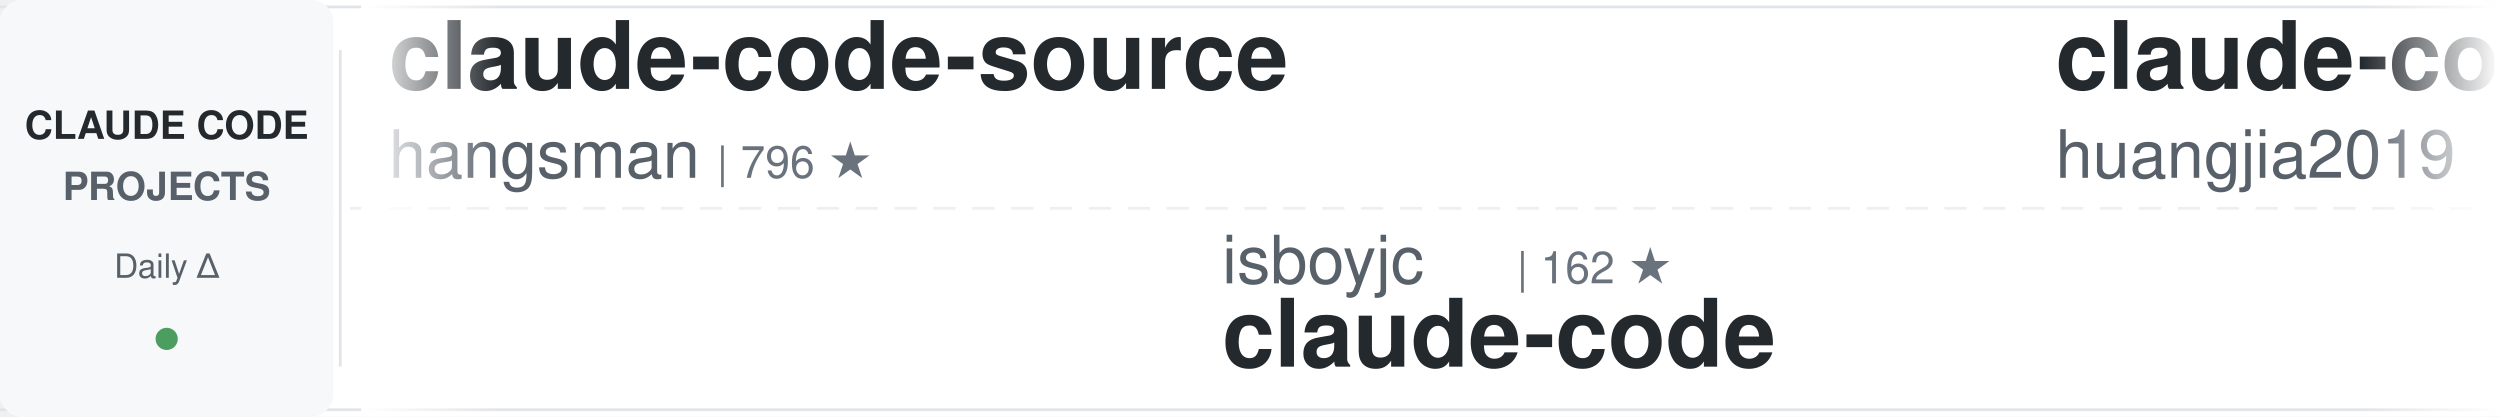
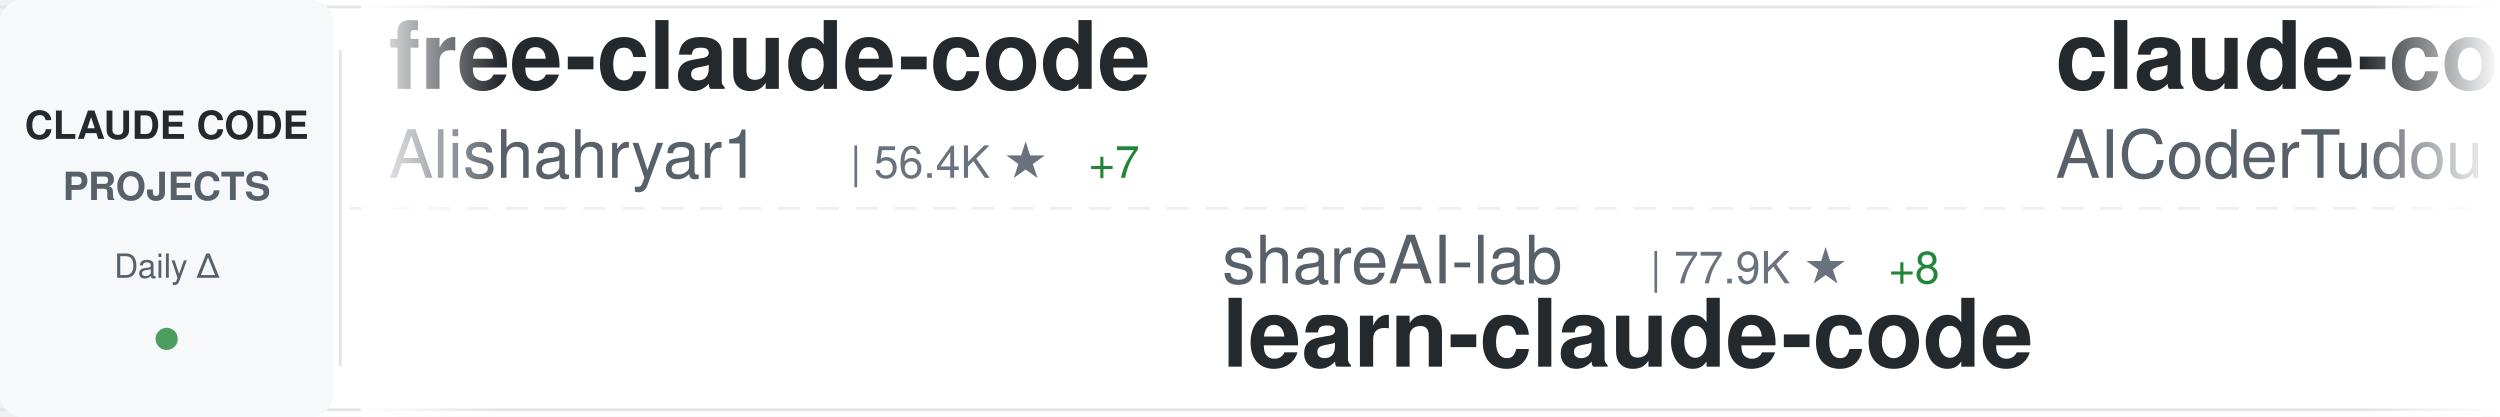
<svg xmlns="http://www.w3.org/2000/svg" width="900" height="150">
  <defs>
    <linearGradient id="awesomeLeftFade" x1="0%" y1="0%" x2="100%" y2="0%">
      <stop offset="0%" style="stop-color:#ffffff;stop-opacity:1" />
      <stop offset="100%" style="stop-color:#ffffff;stop-opacity:0" />
    </linearGradient>
    <linearGradient id="awesomeRightFade" x1="0%" y1="0%" x2="100%" y2="0%">
      <stop offset="0%" style="stop-color:#ffffff;stop-opacity:0" />
      <stop offset="100%" style="stop-color:#ffffff;stop-opacity:1" />
    </linearGradient>
  </defs>
  <rect width="900" height="150" fill="#ffffff" rx="8" />
  <rect x="0" y="2" width="900" height="1" fill="#e1e4e8" />
  <rect x="0" y="147" width="900" height="1" fill="#e1e4e8" />
  <line x1="0" y1="75" x2="900" y2="75" stroke="#e1e4e8" stroke-width="1" stroke-dasharray="8 6" opacity="0.6" />
  <rect x="0" y="0" width="120" height="150" fill="#f6f8fa" rx="8" />
  <text x="60" y="50" font-family="-apple-system, BlinkMacSystemFont, 'Segoe UI', Helvetica, Arial, sans-serif" font-size="14" font-weight="600" fill="#24292e" text-anchor="middle">CLAUDE CODE</text>
  <text x="60" y="72" font-family="-apple-system, BlinkMacSystemFont, 'Segoe UI', Helvetica, Arial, sans-serif" font-size="14" font-weight="600" fill="#586069" text-anchor="middle">PROJECTS</text>
  <text x="60" y="100" font-family="-apple-system, BlinkMacSystemFont, 'Segoe UI', Helvetica, Arial, sans-serif" font-size="12" font-weight="500" fill="#586069" text-anchor="middle">Daily Δ</text>
  <circle cx="60" cy="122" r="4" fill="#22863a" opacity="0.8" />
  <rect x="122" y="18" width="1" height="114" fill="#e1e4e8" />
  <clipPath id="awesomeTickerClip">
    <rect x="130" y="0" width="770" height="150" />
  </clipPath>
  <g clip-path="url(#awesomeTickerClip)">
    <g id="awesomeTickerItems">
      <animateTransform attributeName="transform" attributeType="XML" type="translate" from="0 0" to="-3000 0" dur="54s" repeatCount="indefinite" />
      <g transform="translate(0, 0)">
-         <text x="140" y="32" font-family="-apple-system, BlinkMacSystemFont, 'Segoe UI', Helvetica, Arial, sans-serif" font-size="34" font-weight="600" fill="#24292e">claude-code-source</text>
-         <text x="140" y="64" font-family="-apple-system, BlinkMacSystemFont, 'Segoe UI', Helvetica, Arial, sans-serif" font-size="24" font-weight="400" fill="#586069">hangsman</text>
-         <text x="258" y="64" font-family="-apple-system, BlinkMacSystemFont, 'Segoe UI', Helvetica, Arial, sans-serif" font-size="16" font-weight="500" fill="#6a737d">| 796 ★</text>
+         <text x="140" y="32" font-family="-apple-system, BlinkMacSystemFont, 'Segoe UI', Helvetica, Arial, sans-serif" font-size="34" font-weight="600" fill="#24292e">free-claude-code</text>
+         <text x="140" y="64" font-family="-apple-system, BlinkMacSystemFont, 'Segoe UI', Helvetica, Arial, sans-serif" font-size="24" font-weight="400" fill="#586069">Alishahryar1</text>
+         <text x="306" y="64" font-family="-apple-system, BlinkMacSystemFont, 'Segoe UI', Helvetica, Arial, sans-serif" font-size="16" font-weight="500" fill="#6a737d">| 56.4K ★</text>
+         <text x="392" y="64" font-family="-apple-system, BlinkMacSystemFont, 'Segoe UI', Helvetica, Arial, sans-serif" font-size="16" font-weight="500" fill="#22863a"> +7</text>
      </g>
      <g transform="translate(300, 0)">
+         <text x="140" y="102" font-family="-apple-system, BlinkMacSystemFont, 'Segoe UI', Helvetica, Arial, sans-serif" font-size="24" font-weight="400" fill="#586069">shareAI-lab</text>
+         <text x="294" y="102" font-family="-apple-system, BlinkMacSystemFont, 'Segoe UI', Helvetica, Arial, sans-serif" font-size="16" font-weight="500" fill="#6a737d">| 77.9K ★</text>
+         <text x="380" y="102" font-family="-apple-system, BlinkMacSystemFont, 'Segoe UI', Helvetica, Arial, sans-serif" font-size="16" font-weight="500" fill="#22863a"> +8</text>
+         <text x="140" y="132" font-family="-apple-system, BlinkMacSystemFont, 'Segoe UI', Helvetica, Arial, sans-serif" font-size="34" font-weight="600" fill="#24292e">learn-claude-code</text>
+       </g>
+       <g transform="translate(600, 0)">
+         <text x="140" y="32" font-family="-apple-system, BlinkMacSystemFont, 'Segoe UI', Helvetica, Arial, sans-serif" font-size="34" font-weight="600" fill="#24292e">claude-code-tudou</text>
+         <text x="140" y="64" font-family="-apple-system, BlinkMacSystemFont, 'Segoe UI', Helvetica, Arial, sans-serif" font-size="24" font-weight="400" fill="#586069">AICoderTudou</text>
+         <text x="306" y="64" font-family="-apple-system, BlinkMacSystemFont, 'Segoe UI', Helvetica, Arial, sans-serif" font-size="16" font-weight="500" fill="#6a737d">| 494 ★</text>
+       </g>
+       <g transform="translate(900, 0)">
        <text x="140" y="102" font-family="-apple-system, BlinkMacSystemFont, 'Segoe UI', Helvetica, Arial, sans-serif" font-size="24" font-weight="400" fill="#586069">isboyjc</text>
        <text x="246" y="102" font-family="-apple-system, BlinkMacSystemFont, 'Segoe UI', Helvetica, Arial, sans-serif" font-size="16" font-weight="500" fill="#6a737d">| 162 ★</text>
        <text x="140" y="132" font-family="-apple-system, BlinkMacSystemFont, 'Segoe UI', Helvetica, Arial, sans-serif" font-size="34" font-weight="600" fill="#24292e">claude-code</text>
      </g>
-       <g transform="translate(600, 0)">
-         <text x="140" y="32" font-family="-apple-system, BlinkMacSystemFont, 'Segoe UI', Helvetica, Arial, sans-serif" font-size="34" font-weight="600" fill="#24292e">claude-code-engineering</text>
-         <text x="140" y="64" font-family="-apple-system, BlinkMacSystemFont, 'Segoe UI', Helvetica, Arial, sans-serif" font-size="24" font-weight="400" fill="#586069">huangjia2019</text>
-         <text x="306" y="64" font-family="-apple-system, BlinkMacSystemFont, 'Segoe UI', Helvetica, Arial, sans-serif" font-size="16" font-weight="500" fill="#6a737d">| 1.1K ★</text>
-         <text x="383" y="64" font-family="-apple-system, BlinkMacSystemFont, 'Segoe UI', Helvetica, Arial, sans-serif" font-size="16" font-weight="500" fill="#22863a"> +1</text>
-       </g>
-       <g transform="translate(900, 0)">
-         <text x="140" y="102" font-family="-apple-system, BlinkMacSystemFont, 'Segoe UI', Helvetica, Arial, sans-serif" font-size="24" font-weight="400" fill="#586069">zebbern</text>
-         <text x="246" y="102" font-family="-apple-system, BlinkMacSystemFont, 'Segoe UI', Helvetica, Arial, sans-serif" font-size="16" font-weight="500" fill="#6a737d">| 4.6K ★</text>
-         <text x="323" y="102" font-family="-apple-system, BlinkMacSystemFont, 'Segoe UI', Helvetica, Arial, sans-serif" font-size="16" font-weight="500" fill="#22863a"> +2</text>
-         <text x="140" y="132" font-family="-apple-system, BlinkMacSystemFont, 'Segoe UI', Helvetica, Arial, sans-serif" font-size="34" font-weight="600" fill="#24292e">claude-code-guide</text>
-       </g>
      <g transform="translate(1200, 0)">
-         <text x="140" y="32" font-family="-apple-system, BlinkMacSystemFont, 'Segoe UI', Helvetica, Arial, sans-serif" font-size="34" font-weight="600" fill="#24292e">claude-code-from-source</text>
-         <text x="140" y="64" font-family="-apple-system, BlinkMacSystemFont, 'Segoe UI', Helvetica, Arial, sans-serif" font-size="24" font-weight="400" fill="#586069">alejandrobalderas</text>
-         <text x="366" y="64" font-family="-apple-system, BlinkMacSystemFont, 'Segoe UI', Helvetica, Arial, sans-serif" font-size="16" font-weight="500" fill="#6a737d">| 3.0K ★</text>
-         <text x="443" y="64" font-family="-apple-system, BlinkMacSystemFont, 'Segoe UI', Helvetica, Arial, sans-serif" font-size="16" font-weight="500" fill="#22863a"> +2</text>
+         <text x="140" y="32" font-family="-apple-system, BlinkMacSystemFont, 'Segoe UI', Helvetica, Arial, sans-serif" font-size="34" font-weight="600" fill="#24292e">Claude-Code</text>
+         <text x="140" y="64" font-family="-apple-system, BlinkMacSystemFont, 'Segoe UI', Helvetica, Arial, sans-serif" font-size="24" font-weight="400" fill="#586069">KPR111</text>
+         <text x="234" y="64" font-family="-apple-system, BlinkMacSystemFont, 'Segoe UI', Helvetica, Arial, sans-serif" font-size="16" font-weight="500" fill="#6a737d">| 18 ★</text>
      </g>
      <g transform="translate(1500, 0)">
-         <text x="140" y="102" font-family="-apple-system, BlinkMacSystemFont, 'Segoe UI', Helvetica, Arial, sans-serif" font-size="24" font-weight="400" fill="#586069">JrCx7scC</text>
-         <text x="258" y="102" font-family="-apple-system, BlinkMacSystemFont, 'Segoe UI', Helvetica, Arial, sans-serif" font-size="16" font-weight="500" fill="#6a737d">| 376 ★</text>
-         <text x="140" y="132" font-family="-apple-system, BlinkMacSystemFont, 'Segoe UI', Helvetica, Arial, sans-serif" font-size="34" font-weight="600" fill="#24292e">claude-code-source</text>
+         <text x="140" y="102" font-family="-apple-system, BlinkMacSystemFont, 'Segoe UI', Helvetica, Arial, sans-serif" font-size="24" font-weight="400" fill="#586069">asgeirtj</text>
+         <text x="258" y="102" font-family="-apple-system, BlinkMacSystemFont, 'Segoe UI', Helvetica, Arial, sans-serif" font-size="16" font-weight="500" fill="#6a737d">| 68.7K ★</text>
+         <text x="344" y="102" font-family="-apple-system, BlinkMacSystemFont, 'Segoe UI', Helvetica, Arial, sans-serif" font-size="16" font-weight="500" fill="#22863a"> +8</text>
+         <text x="140" y="132" font-family="-apple-system, BlinkMacSystemFont, 'Segoe UI', Helvetica, Arial, sans-serif" font-size="34" font-weight="600" fill="#24292e">system_prompts_leaks</text>
      </g>
      <g transform="translate(1800, 0)">
-         <text x="140" y="32" font-family="-apple-system, BlinkMacSystemFont, 'Segoe UI', Helvetica, Arial, sans-serif" font-size="34" font-weight="600" fill="#24292e">claude-code</text>
-         <text x="140" y="64" font-family="-apple-system, BlinkMacSystemFont, 'Segoe UI', Helvetica, Arial, sans-serif" font-size="24" font-weight="400" fill="#586069">alex000kim</text>
-         <text x="282" y="64" font-family="-apple-system, BlinkMacSystemFont, 'Segoe UI', Helvetica, Arial, sans-serif" font-size="16" font-weight="500" fill="#6a737d">| 236 ★</text>
-         <text x="350" y="64" font-family="-apple-system, BlinkMacSystemFont, 'Segoe UI', Helvetica, Arial, sans-serif" font-size="16" font-weight="500" fill="#22863a"> +1</text>
+         <text x="140" y="32" font-family="-apple-system, BlinkMacSystemFont, 'Segoe UI', Helvetica, Arial, sans-serif" font-size="34" font-weight="600" fill="#24292e">ECC</text>
+         <text x="140" y="64" font-family="-apple-system, BlinkMacSystemFont, 'Segoe UI', Helvetica, Arial, sans-serif" font-size="24" font-weight="400" fill="#586069">affaan-m</text>
+         <text x="258" y="64" font-family="-apple-system, BlinkMacSystemFont, 'Segoe UI', Helvetica, Arial, sans-serif" font-size="16" font-weight="500" fill="#6a737d">| 270.7K ★</text>
+         <text x="353" y="64" font-family="-apple-system, BlinkMacSystemFont, 'Segoe UI', Helvetica, Arial, sans-serif" font-size="16" font-weight="500" fill="#22863a"> +82</text>
      </g>
      <g transform="translate(2100, 0)">
-         <text x="140" y="102" font-family="-apple-system, BlinkMacSystemFont, 'Segoe UI', Helvetica, Arial, sans-serif" font-size="24" font-weight="400" fill="#586069">Tinkeringg-Lab</text>
-         <text x="330" y="102" font-family="-apple-system, BlinkMacSystemFont, 'Segoe UI', Helvetica, Arial, sans-serif" font-size="16" font-weight="500" fill="#6a737d">| 215 ★</text>
+         <text x="140" y="102" font-family="-apple-system, BlinkMacSystemFont, 'Segoe UI', Helvetica, Arial, sans-serif" font-size="24" font-weight="400" fill="#586069">daymade</text>
+         <text x="246" y="102" font-family="-apple-system, BlinkMacSystemFont, 'Segoe UI', Helvetica, Arial, sans-serif" font-size="16" font-weight="500" fill="#6a737d">| 1.4K ★</text>
+         <text x="323" y="102" font-family="-apple-system, BlinkMacSystemFont, 'Segoe UI', Helvetica, Arial, sans-serif" font-size="16" font-weight="500" fill="#22863a"> +1.4K</text>
+         <text x="140" y="132" font-family="-apple-system, BlinkMacSystemFont, 'Segoe UI', Helvetica, Arial, sans-serif" font-size="34" font-weight="600" fill="#24292e">claude-code-skills</text>
+       </g>
+       <g transform="translate(2400, 0)">
+         <text x="140" y="32" font-family="-apple-system, BlinkMacSystemFont, 'Segoe UI', Helvetica, Arial, sans-serif" font-size="34" font-weight="600" fill="#24292e">skills</text>
+         <text x="140" y="64" font-family="-apple-system, BlinkMacSystemFont, 'Segoe UI', Helvetica, Arial, sans-serif" font-size="24" font-weight="400" fill="#586069">anthropics</text>
+         <text x="282" y="64" font-family="-apple-system, BlinkMacSystemFont, 'Segoe UI', Helvetica, Arial, sans-serif" font-size="16" font-weight="500" fill="#6a737d">| 179.3K ★</text>
+         <text x="377" y="64" font-family="-apple-system, BlinkMacSystemFont, 'Segoe UI', Helvetica, Arial, sans-serif" font-size="16" font-weight="500" fill="#22863a"> +20</text>
+       </g>
+       <g transform="translate(2700, 0)">
+         <text x="140" y="102" font-family="-apple-system, BlinkMacSystemFont, 'Segoe UI', Helvetica, Arial, sans-serif" font-size="24" font-weight="400" fill="#586069">claude-code-best</text>
+         <text x="354" y="102" font-family="-apple-system, BlinkMacSystemFont, 'Segoe UI', Helvetica, Arial, sans-serif" font-size="16" font-weight="500" fill="#6a737d">| 22.8K ★</text>
+         <text x="440" y="102" font-family="-apple-system, BlinkMacSystemFont, 'Segoe UI', Helvetica, Arial, sans-serif" font-size="16" font-weight="500" fill="#22863a"> +1</text>
        <text x="140" y="132" font-family="-apple-system, BlinkMacSystemFont, 'Segoe UI', Helvetica, Arial, sans-serif" font-size="34" font-weight="600" fill="#24292e">claude-code</text>
      </g>
-       <g transform="translate(2400, 0)">
-         <text x="140" y="32" font-family="-apple-system, BlinkMacSystemFont, 'Segoe UI', Helvetica, Arial, sans-serif" font-size="34" font-weight="600" fill="#24292e">claude-code-spec-workflo...</text>
-         <text x="140" y="64" font-family="-apple-system, BlinkMacSystemFont, 'Segoe UI', Helvetica, Arial, sans-serif" font-size="24" font-weight="400" fill="#586069">Pimzino</text>
-         <text x="246" y="64" font-family="-apple-system, BlinkMacSystemFont, 'Segoe UI', Helvetica, Arial, sans-serif" font-size="16" font-weight="500" fill="#6a737d">| 3.9K ★</text>
-       </g>
-       <g transform="translate(2700, 0)">
-         <text x="140" y="102" font-family="-apple-system, BlinkMacSystemFont, 'Segoe UI', Helvetica, Arial, sans-serif" font-size="24" font-weight="400" fill="#586069">anthropics</text>
-         <text x="282" y="102" font-family="-apple-system, BlinkMacSystemFont, 'Segoe UI', Helvetica, Arial, sans-serif" font-size="16" font-weight="500" fill="#6a737d">| 6.3K ★</text>
-         <text x="359" y="102" font-family="-apple-system, BlinkMacSystemFont, 'Segoe UI', Helvetica, Arial, sans-serif" font-size="16" font-weight="500" fill="#22863a"> +1</text>
-         <text x="140" y="132" font-family="-apple-system, BlinkMacSystemFont, 'Segoe UI', Helvetica, Arial, sans-serif" font-size="34" font-weight="600" fill="#24292e">claude-code-security-rev...</text>
-       </g>
      <g transform="translate(3000, 0)">
-         <text x="140" y="32" font-family="-apple-system, BlinkMacSystemFont, 'Segoe UI', Helvetica, Arial, sans-serif" font-size="34" font-weight="600" fill="#24292e">claude-code-source</text>
-         <text x="140" y="64" font-family="-apple-system, BlinkMacSystemFont, 'Segoe UI', Helvetica, Arial, sans-serif" font-size="24" font-weight="400" fill="#586069">hangsman</text>
-         <text x="258" y="64" font-family="-apple-system, BlinkMacSystemFont, 'Segoe UI', Helvetica, Arial, sans-serif" font-size="16" font-weight="500" fill="#6a737d">| 796 ★</text>
+         <text x="140" y="32" font-family="-apple-system, BlinkMacSystemFont, 'Segoe UI', Helvetica, Arial, sans-serif" font-size="34" font-weight="600" fill="#24292e">free-claude-code</text>
+         <text x="140" y="64" font-family="-apple-system, BlinkMacSystemFont, 'Segoe UI', Helvetica, Arial, sans-serif" font-size="24" font-weight="400" fill="#586069">Alishahryar1</text>
+         <text x="306" y="64" font-family="-apple-system, BlinkMacSystemFont, 'Segoe UI', Helvetica, Arial, sans-serif" font-size="16" font-weight="500" fill="#6a737d">| 56.4K ★</text>
+         <text x="392" y="64" font-family="-apple-system, BlinkMacSystemFont, 'Segoe UI', Helvetica, Arial, sans-serif" font-size="16" font-weight="500" fill="#22863a"> +7</text>
      </g>
      <g transform="translate(3300, 0)">
+         <text x="140" y="102" font-family="-apple-system, BlinkMacSystemFont, 'Segoe UI', Helvetica, Arial, sans-serif" font-size="24" font-weight="400" fill="#586069">shareAI-lab</text>
+         <text x="294" y="102" font-family="-apple-system, BlinkMacSystemFont, 'Segoe UI', Helvetica, Arial, sans-serif" font-size="16" font-weight="500" fill="#6a737d">| 77.9K ★</text>
+         <text x="380" y="102" font-family="-apple-system, BlinkMacSystemFont, 'Segoe UI', Helvetica, Arial, sans-serif" font-size="16" font-weight="500" fill="#22863a"> +8</text>
+         <text x="140" y="132" font-family="-apple-system, BlinkMacSystemFont, 'Segoe UI', Helvetica, Arial, sans-serif" font-size="34" font-weight="600" fill="#24292e">learn-claude-code</text>
+       </g>
+       <g transform="translate(3600, 0)">
+         <text x="140" y="32" font-family="-apple-system, BlinkMacSystemFont, 'Segoe UI', Helvetica, Arial, sans-serif" font-size="34" font-weight="600" fill="#24292e">claude-code-tudou</text>
+         <text x="140" y="64" font-family="-apple-system, BlinkMacSystemFont, 'Segoe UI', Helvetica, Arial, sans-serif" font-size="24" font-weight="400" fill="#586069">AICoderTudou</text>
+         <text x="306" y="64" font-family="-apple-system, BlinkMacSystemFont, 'Segoe UI', Helvetica, Arial, sans-serif" font-size="16" font-weight="500" fill="#6a737d">| 494 ★</text>
+       </g>
+       <g transform="translate(3900, 0)">
        <text x="140" y="102" font-family="-apple-system, BlinkMacSystemFont, 'Segoe UI', Helvetica, Arial, sans-serif" font-size="24" font-weight="400" fill="#586069">isboyjc</text>
        <text x="246" y="102" font-family="-apple-system, BlinkMacSystemFont, 'Segoe UI', Helvetica, Arial, sans-serif" font-size="16" font-weight="500" fill="#6a737d">| 162 ★</text>
        <text x="140" y="132" font-family="-apple-system, BlinkMacSystemFont, 'Segoe UI', Helvetica, Arial, sans-serif" font-size="34" font-weight="600" fill="#24292e">claude-code</text>
-       </g>
-       <g transform="translate(3600, 0)">
-         <text x="140" y="32" font-family="-apple-system, BlinkMacSystemFont, 'Segoe UI', Helvetica, Arial, sans-serif" font-size="34" font-weight="600" fill="#24292e">claude-code-engineering</text>
-         <text x="140" y="64" font-family="-apple-system, BlinkMacSystemFont, 'Segoe UI', Helvetica, Arial, sans-serif" font-size="24" font-weight="400" fill="#586069">huangjia2019</text>
-         <text x="306" y="64" font-family="-apple-system, BlinkMacSystemFont, 'Segoe UI', Helvetica, Arial, sans-serif" font-size="16" font-weight="500" fill="#6a737d">| 1.1K ★</text>
-         <text x="383" y="64" font-family="-apple-system, BlinkMacSystemFont, 'Segoe UI', Helvetica, Arial, sans-serif" font-size="16" font-weight="500" fill="#22863a"> +1</text>
-       </g>
-       <g transform="translate(3900, 0)">
-         <text x="140" y="102" font-family="-apple-system, BlinkMacSystemFont, 'Segoe UI', Helvetica, Arial, sans-serif" font-size="24" font-weight="400" fill="#586069">zebbern</text>
-         <text x="246" y="102" font-family="-apple-system, BlinkMacSystemFont, 'Segoe UI', Helvetica, Arial, sans-serif" font-size="16" font-weight="500" fill="#6a737d">| 4.6K ★</text>
-         <text x="323" y="102" font-family="-apple-system, BlinkMacSystemFont, 'Segoe UI', Helvetica, Arial, sans-serif" font-size="16" font-weight="500" fill="#22863a"> +2</text>
-         <text x="140" y="132" font-family="-apple-system, BlinkMacSystemFont, 'Segoe UI', Helvetica, Arial, sans-serif" font-size="34" font-weight="600" fill="#24292e">claude-code-guide</text>
      </g>
    </g>
  </g>
  <rect x="130" y="0" width="50" height="150" fill="url(#awesomeLeftFade)" />
  <rect x="850" y="0" width="50" height="150" fill="url(#awesomeRightFade)" />
</svg>
